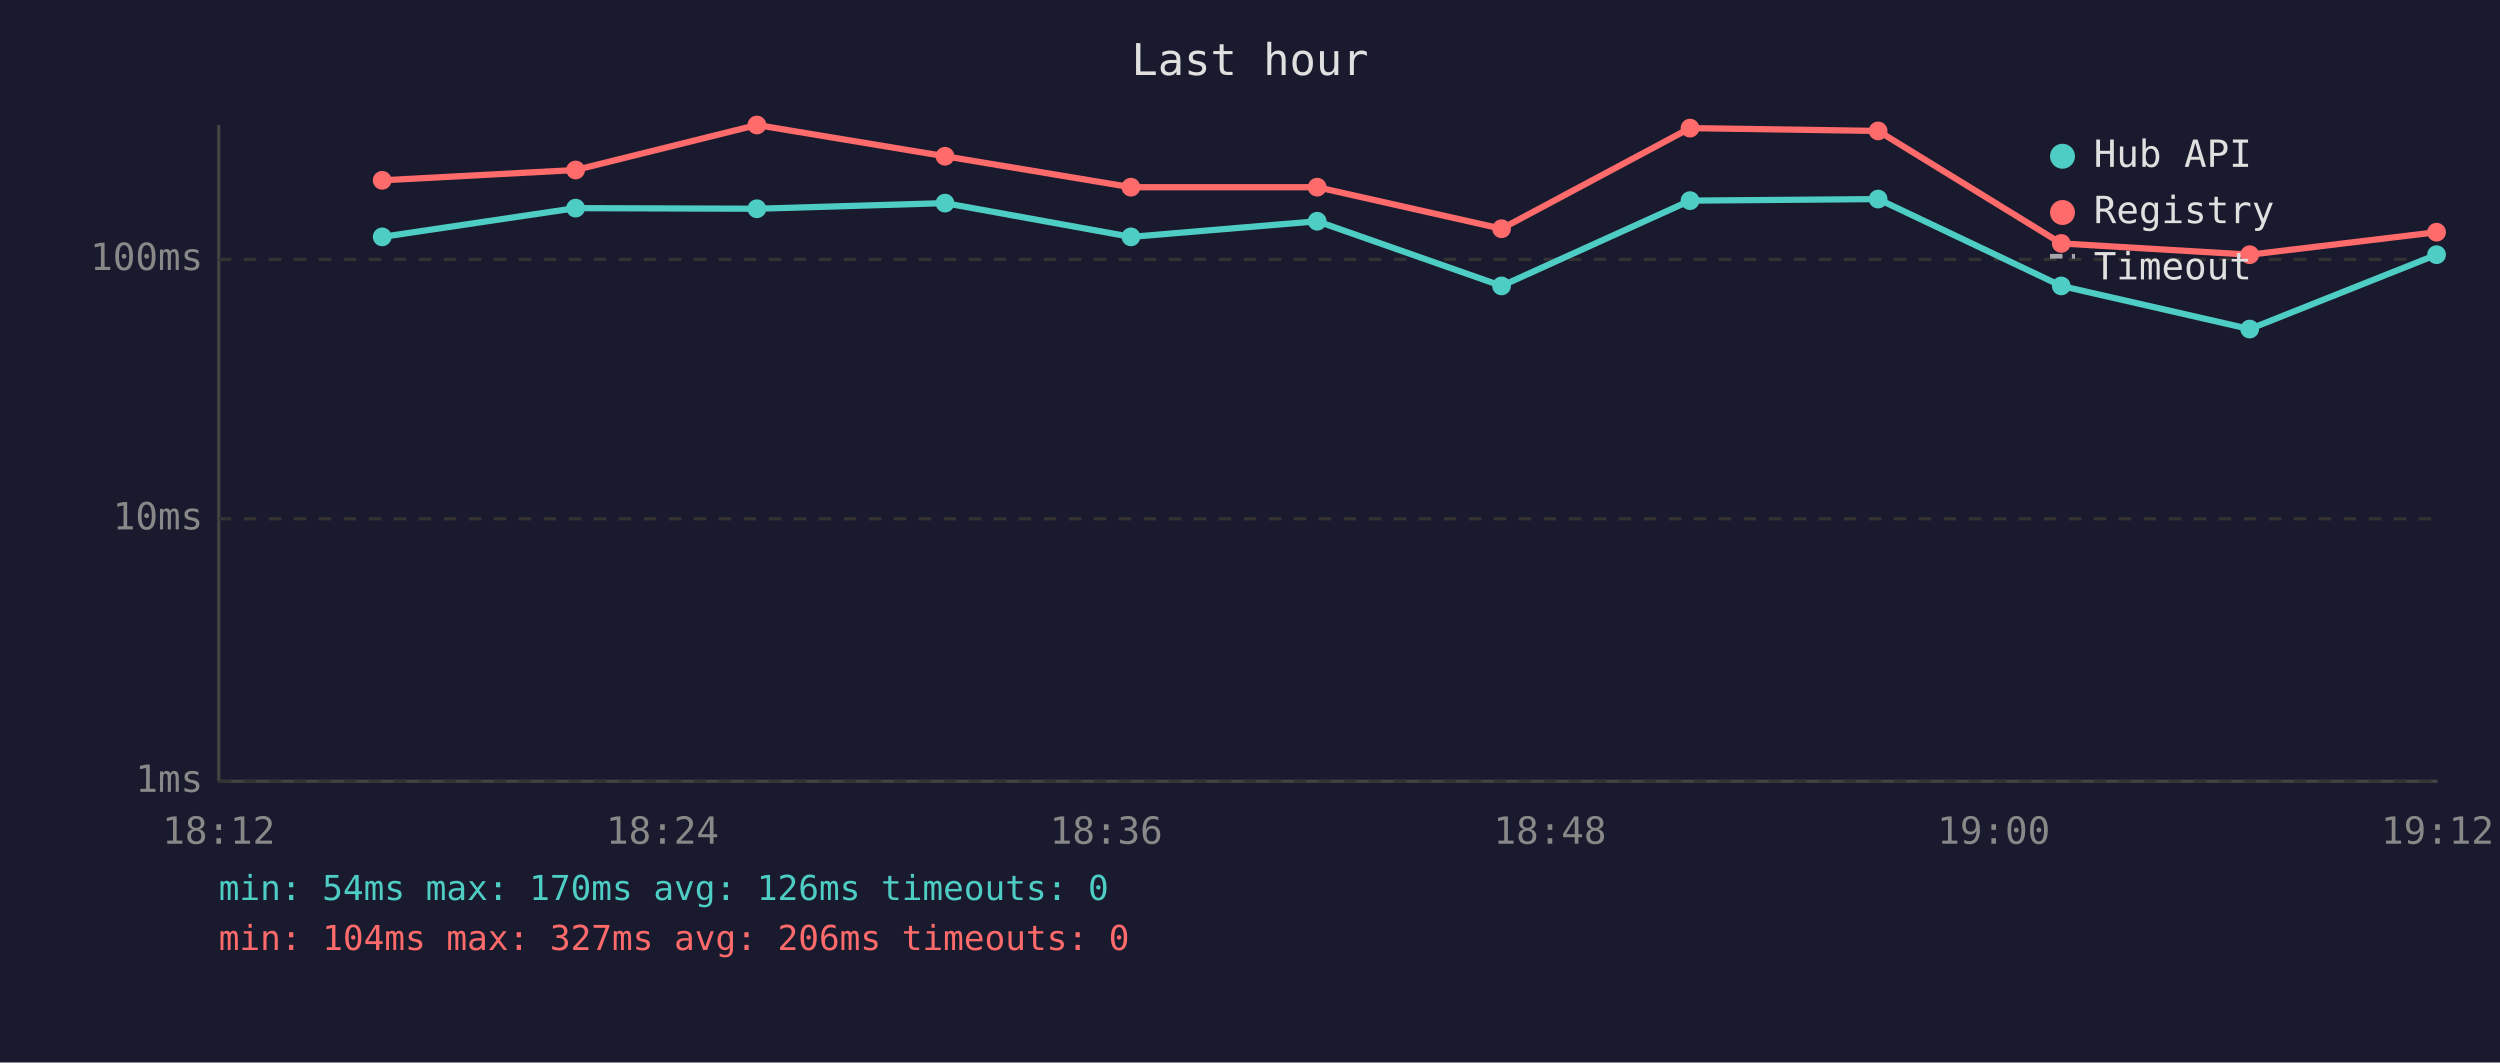
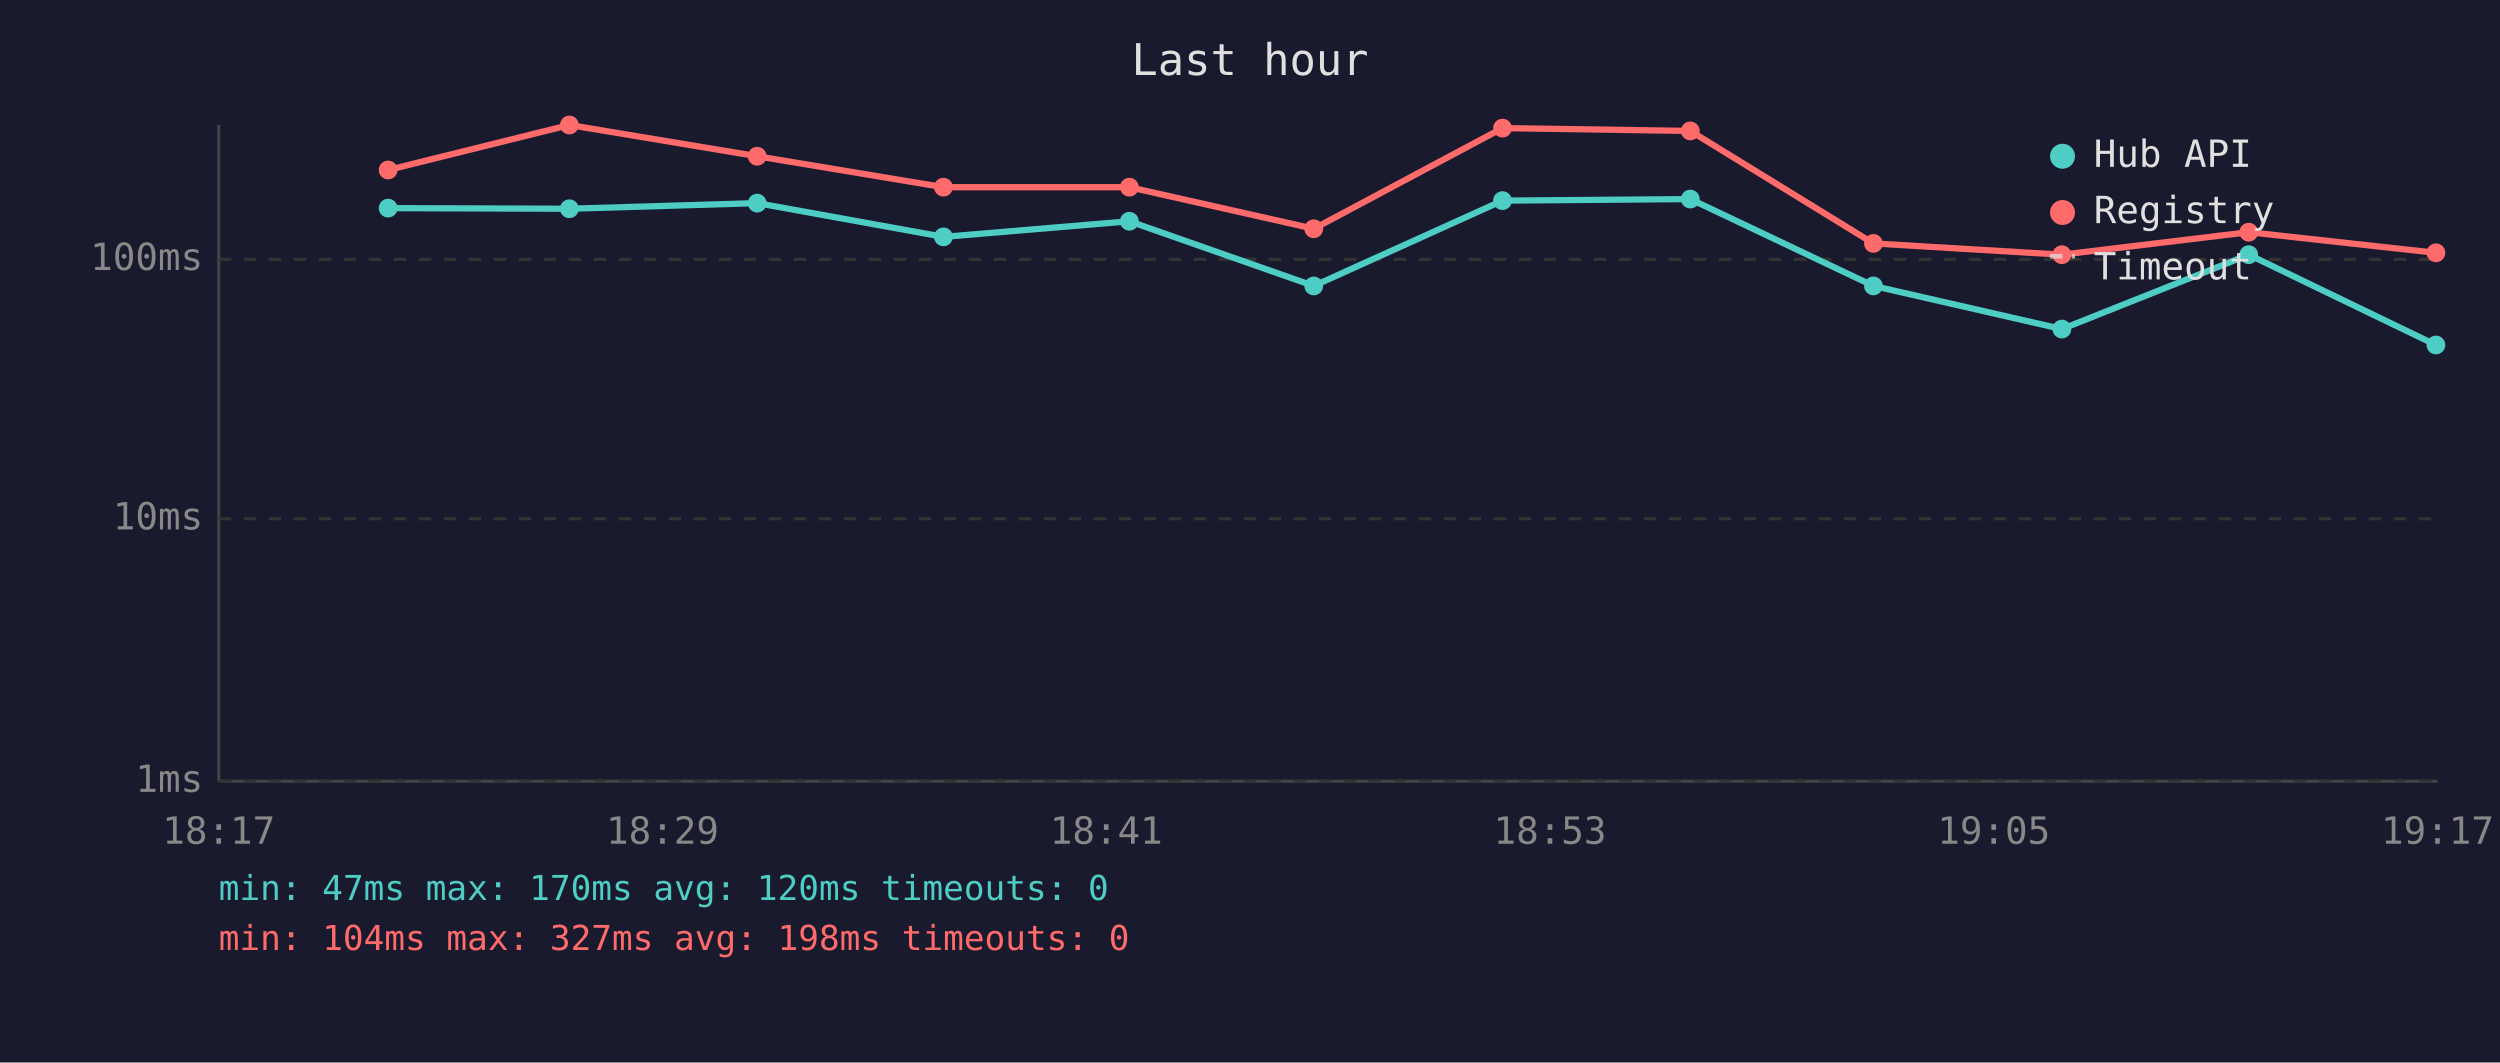
<svg xmlns="http://www.w3.org/2000/svg" viewBox="0 0 800 340" font-family="monospace" font-size="12">
  <rect width="800" height="340" fill="#1a1a2e" />
  <text x="400" y="24" fill="#e0e0e0" font-size="14" text-anchor="middle">Last hour</text>
  <line x1="70" y1="40" x2="70" y2="250" stroke="#444" stroke-width="1" />
  <line x1="70" y1="250" x2="780" y2="250" stroke="#444" stroke-width="1" />
  <line x1="70" y1="250" x2="780" y2="250" stroke="#333" stroke-width="1" stroke-dasharray="4" />
  <text x="65" y="250" fill="#888" text-anchor="end" dominant-baseline="middle">1ms</text>
  <line x1="70" y1="166" x2="780" y2="166" stroke="#333" stroke-width="1" stroke-dasharray="4" />
  <text x="65" y="166" fill="#888" text-anchor="end" dominant-baseline="middle">10ms</text>
  <line x1="70" y1="83" x2="780" y2="83" stroke="#333" stroke-width="1" stroke-dasharray="4" />
  <text x="65" y="83" fill="#888" text-anchor="end" dominant-baseline="middle">100ms</text>
-   <text x="70" y="270" fill="#888" text-anchor="middle">18:12</text>
-   <text x="212" y="270" fill="#888" text-anchor="middle">18:24</text>
-   <text x="354" y="270" fill="#888" text-anchor="middle">18:36</text>
-   <text x="496" y="270" fill="#888" text-anchor="middle">18:48</text>
-   <text x="638" y="270" fill="#888" text-anchor="middle">19:00</text>
-   <text x="780" y="270" fill="#888" text-anchor="middle">19:12</text>
-   <polyline points="122.3,75.8 184.2,66.6 242.2,66.8 302.4,65.0 361.9,75.8 421.5,70.8 480.5,91.5 540.8,64.2 601.0,63.7 659.6,91.5 719.9,105.3 779.7,81.5" fill="none" stroke="#4ecdc4" stroke-width="2" opacity="1" />
-   <circle cx="122.3" cy="75.8" r="3" fill="#4ecdc4" />
-   <circle cx="184.2" cy="66.6" r="3" fill="#4ecdc4" />
-   <circle cx="242.2" cy="66.8" r="3" fill="#4ecdc4" />
-   <circle cx="302.4" cy="65.0" r="3" fill="#4ecdc4" />
-   <circle cx="361.9" cy="75.8" r="3" fill="#4ecdc4" />
-   <circle cx="421.5" cy="70.8" r="3" fill="#4ecdc4" />
-   <circle cx="480.5" cy="91.5" r="3" fill="#4ecdc4" />
-   <circle cx="540.8" cy="64.2" r="3" fill="#4ecdc4" />
-   <circle cx="601.0" cy="63.7" r="3" fill="#4ecdc4" />
-   <circle cx="659.6" cy="91.5" r="3" fill="#4ecdc4" />
-   <circle cx="719.9" cy="105.3" r="3" fill="#4ecdc4" />
-   <circle cx="779.7" cy="81.5" r="3" fill="#4ecdc4" />
-   <polyline points="122.3,57.7 184.2,54.4 242.2,40.0 302.4,50.0 361.9,59.9 421.5,59.9 480.5,73.2 540.8,41.0 601.0,41.9 659.6,77.9 719.9,81.5 779.7,74.3" fill="none" stroke="#ff6b6b" stroke-width="2" opacity="1" />
-   <circle cx="122.3" cy="57.7" r="3" fill="#ff6b6b" />
-   <circle cx="184.2" cy="54.4" r="3" fill="#ff6b6b" />
-   <circle cx="242.2" cy="40.0" r="3" fill="#ff6b6b" />
-   <circle cx="302.4" cy="50.0" r="3" fill="#ff6b6b" />
-   <circle cx="361.9" cy="59.9" r="3" fill="#ff6b6b" />
-   <circle cx="421.5" cy="59.9" r="3" fill="#ff6b6b" />
-   <circle cx="480.5" cy="73.2" r="3" fill="#ff6b6b" />
-   <circle cx="540.8" cy="41.0" r="3" fill="#ff6b6b" />
-   <circle cx="601.0" cy="41.9" r="3" fill="#ff6b6b" />
-   <circle cx="659.6" cy="77.9" r="3" fill="#ff6b6b" />
-   <circle cx="719.9" cy="81.5" r="3" fill="#ff6b6b" />
-   <circle cx="779.7" cy="74.3" r="3" fill="#ff6b6b" />
+   <text x="70" y="270" fill="#888" text-anchor="middle">18:17</text>
+   <text x="212" y="270" fill="#888" text-anchor="middle">18:29</text>
+   <text x="354" y="270" fill="#888" text-anchor="middle">18:41</text>
+   <text x="496" y="270" fill="#888" text-anchor="middle">18:53</text>
+   <text x="638" y="270" fill="#888" text-anchor="middle">19:05</text>
+   <text x="780" y="270" fill="#888" text-anchor="middle">19:17</text>
+   <polyline points="124.2,66.6 182.2,66.8 242.3,65.0 301.9,75.8 361.4,70.8 420.4,91.5 480.8,64.2 540.9,63.7 599.5,91.5 659.8,105.3 719.6,81.5 779.5,110.4" fill="none" stroke="#4ecdc4" stroke-width="2" opacity="1" />
+   <circle cx="124.2" cy="66.6" r="3" fill="#4ecdc4" />
+   <circle cx="182.2" cy="66.8" r="3" fill="#4ecdc4" />
+   <circle cx="242.3" cy="65.0" r="3" fill="#4ecdc4" />
+   <circle cx="301.9" cy="75.8" r="3" fill="#4ecdc4" />
+   <circle cx="361.4" cy="70.8" r="3" fill="#4ecdc4" />
+   <circle cx="420.4" cy="91.5" r="3" fill="#4ecdc4" />
+   <circle cx="480.8" cy="64.2" r="3" fill="#4ecdc4" />
+   <circle cx="540.9" cy="63.7" r="3" fill="#4ecdc4" />
+   <circle cx="599.5" cy="91.5" r="3" fill="#4ecdc4" />
+   <circle cx="659.8" cy="105.3" r="3" fill="#4ecdc4" />
+   <circle cx="719.6" cy="81.5" r="3" fill="#4ecdc4" />
+   <circle cx="779.5" cy="110.4" r="3" fill="#4ecdc4" />
+   <polyline points="124.2,54.4 182.2,40.0 242.3,50.0 301.9,59.9 361.4,59.9 420.4,73.2 480.8,41.0 540.9,41.9 599.5,77.9 659.8,81.5 719.6,74.3 779.5,80.9" fill="none" stroke="#ff6b6b" stroke-width="2" opacity="1" />
+   <circle cx="124.2" cy="54.4" r="3" fill="#ff6b6b" />
+   <circle cx="182.2" cy="40.0" r="3" fill="#ff6b6b" />
+   <circle cx="242.3" cy="50.0" r="3" fill="#ff6b6b" />
+   <circle cx="301.9" cy="59.9" r="3" fill="#ff6b6b" />
+   <circle cx="361.4" cy="59.9" r="3" fill="#ff6b6b" />
+   <circle cx="420.4" cy="73.2" r="3" fill="#ff6b6b" />
+   <circle cx="480.8" cy="41.0" r="3" fill="#ff6b6b" />
+   <circle cx="540.9" cy="41.9" r="3" fill="#ff6b6b" />
+   <circle cx="599.5" cy="77.9" r="3" fill="#ff6b6b" />
+   <circle cx="659.8" cy="81.5" r="3" fill="#ff6b6b" />
+   <circle cx="719.6" cy="74.3" r="3" fill="#ff6b6b" />
+   <circle cx="779.5" cy="80.9" r="3" fill="#ff6b6b" />
  <circle cx="660" cy="50" r="4" fill="#4ecdc4" />
  <text x="670" y="50" fill="#e0e0e0" dominant-baseline="middle">Hub API</text>
  <circle cx="660" cy="68" r="4" fill="#ff6b6b" />
  <text x="670" y="68" fill="#e0e0e0" dominant-baseline="middle">Registry</text>
  <line x1="656" y1="82" x2="664" y2="82" stroke="#e0e0e0" stroke-width="1.5" stroke-dasharray="4,3" opacity="0.7" />
  <text x="670" y="86" fill="#e0e0e0" dominant-baseline="middle">Timeout</text>
-   <text x="70" y="288" fill="#4ecdc4" font-size="11">min: 54ms  max: 170ms  avg: 126ms  timeouts: 0</text>
-   <text x="70" y="304" fill="#ff6b6b" font-size="11">min: 104ms  max: 327ms  avg: 206ms  timeouts: 0</text>
+   <text x="70" y="288" fill="#4ecdc4" font-size="11">min: 47ms  max: 170ms  avg: 120ms  timeouts: 0</text>
+   <text x="70" y="304" fill="#ff6b6b" font-size="11">min: 104ms  max: 327ms  avg: 198ms  timeouts: 0</text>
</svg>
